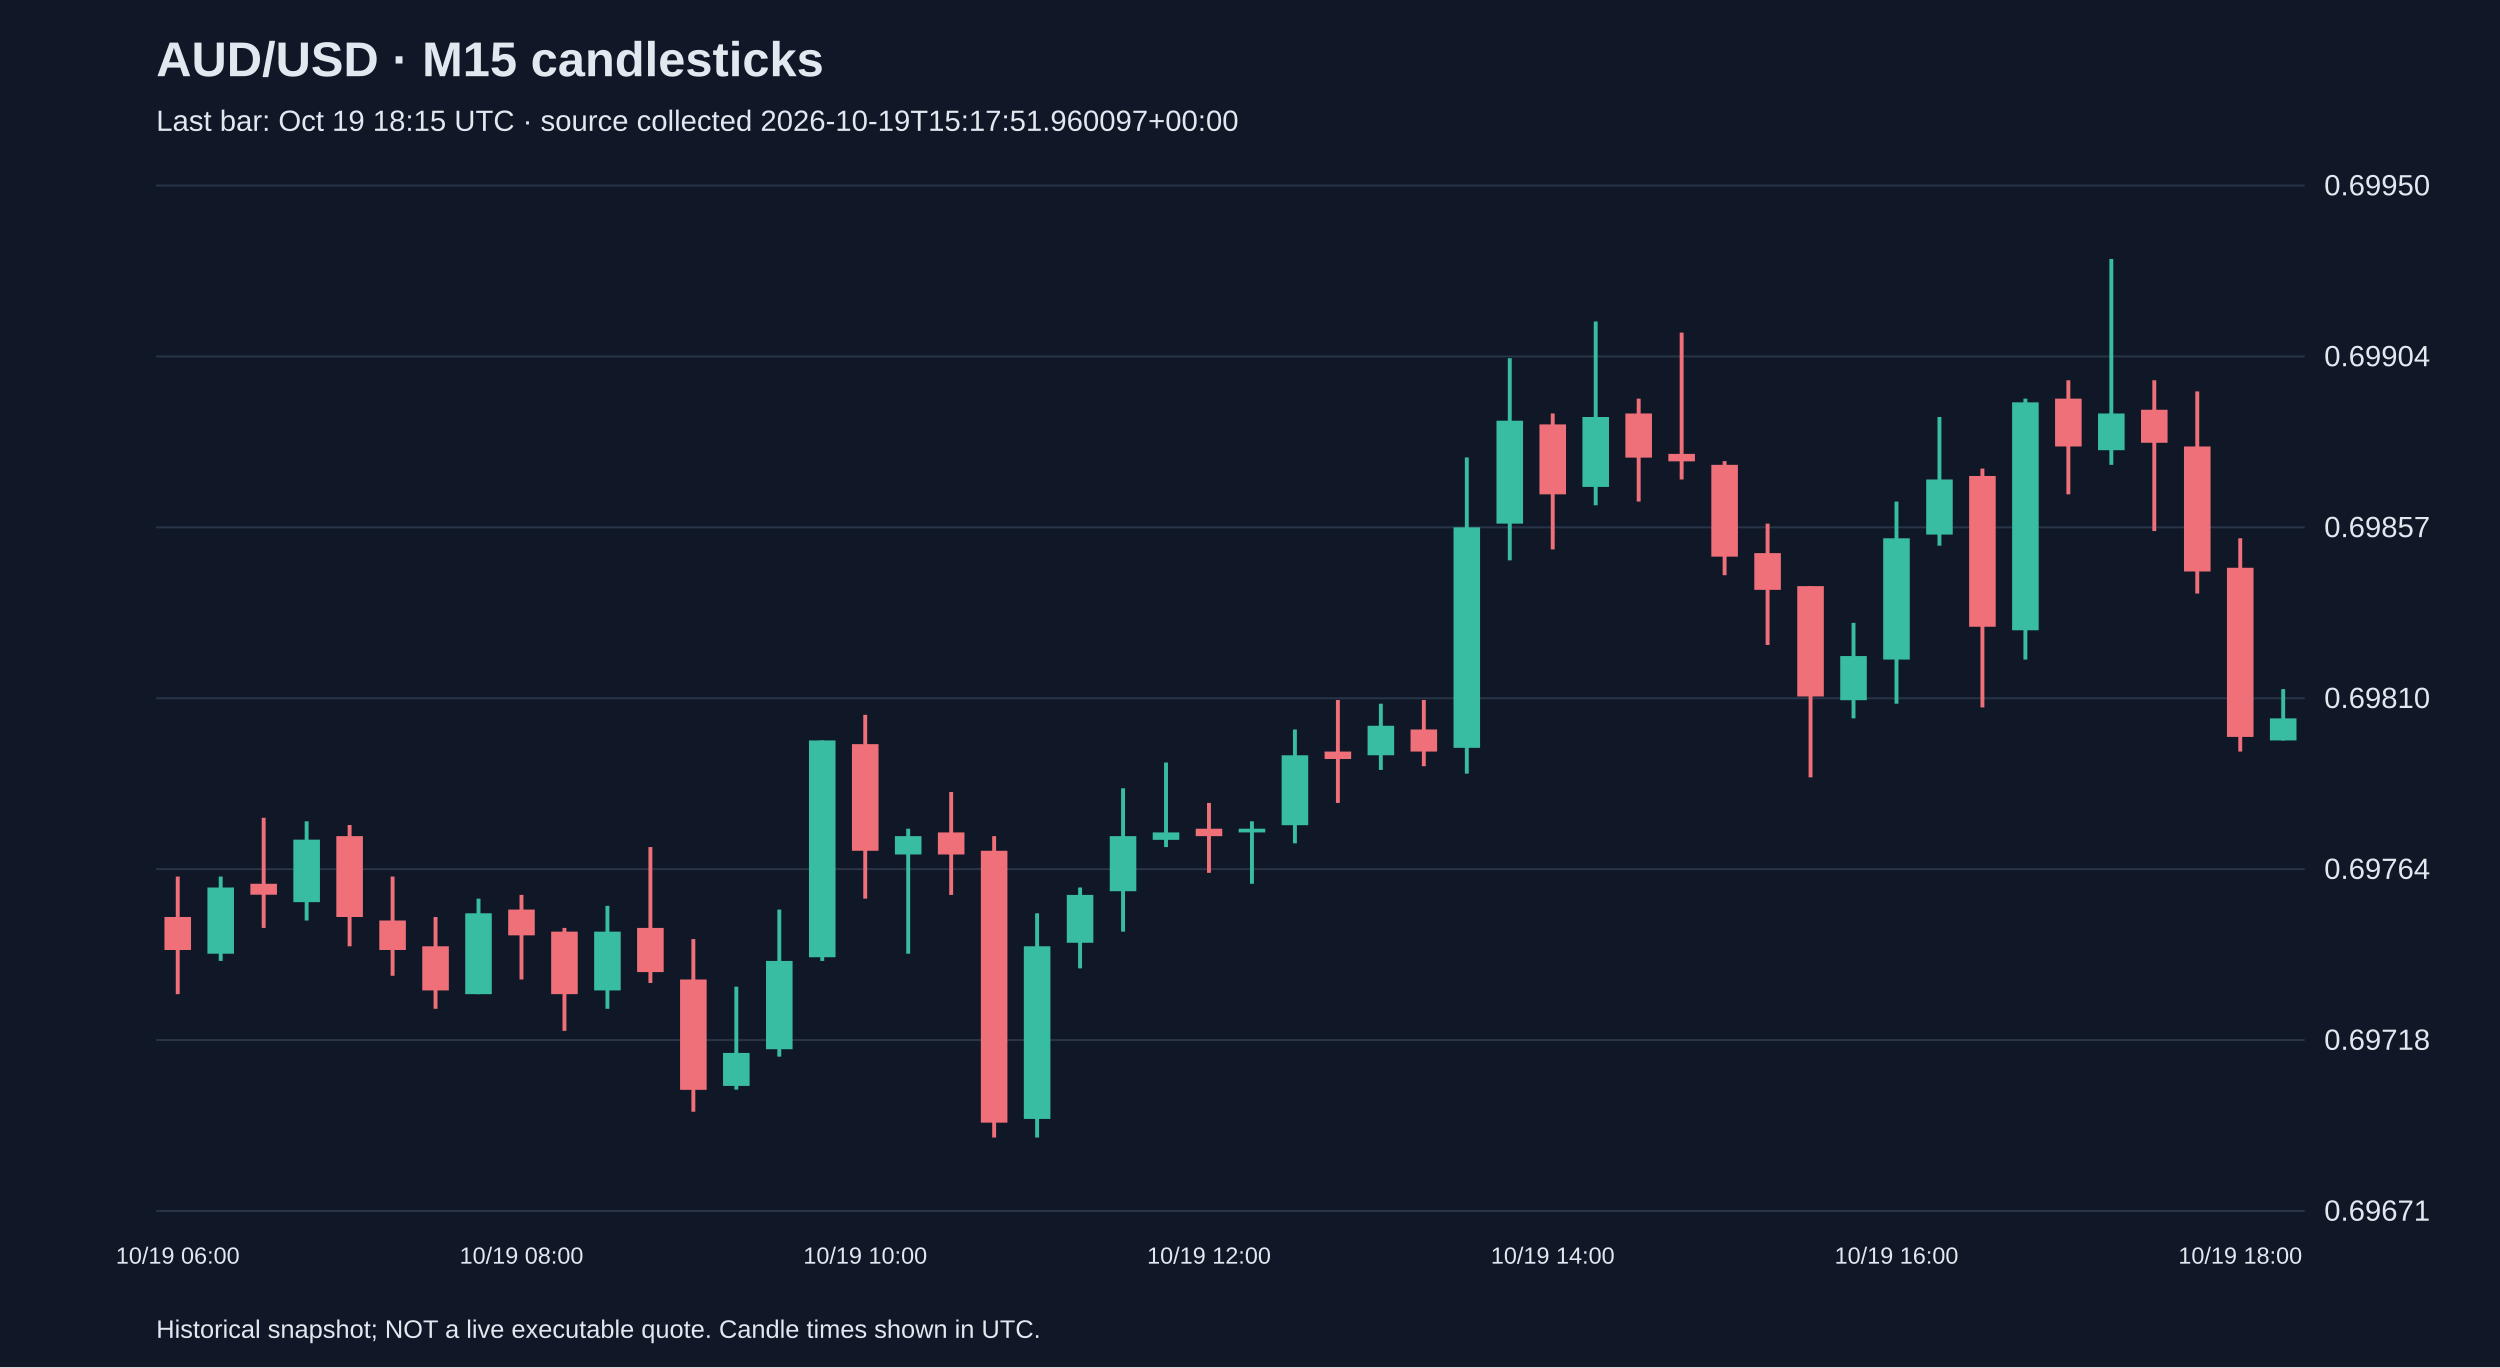
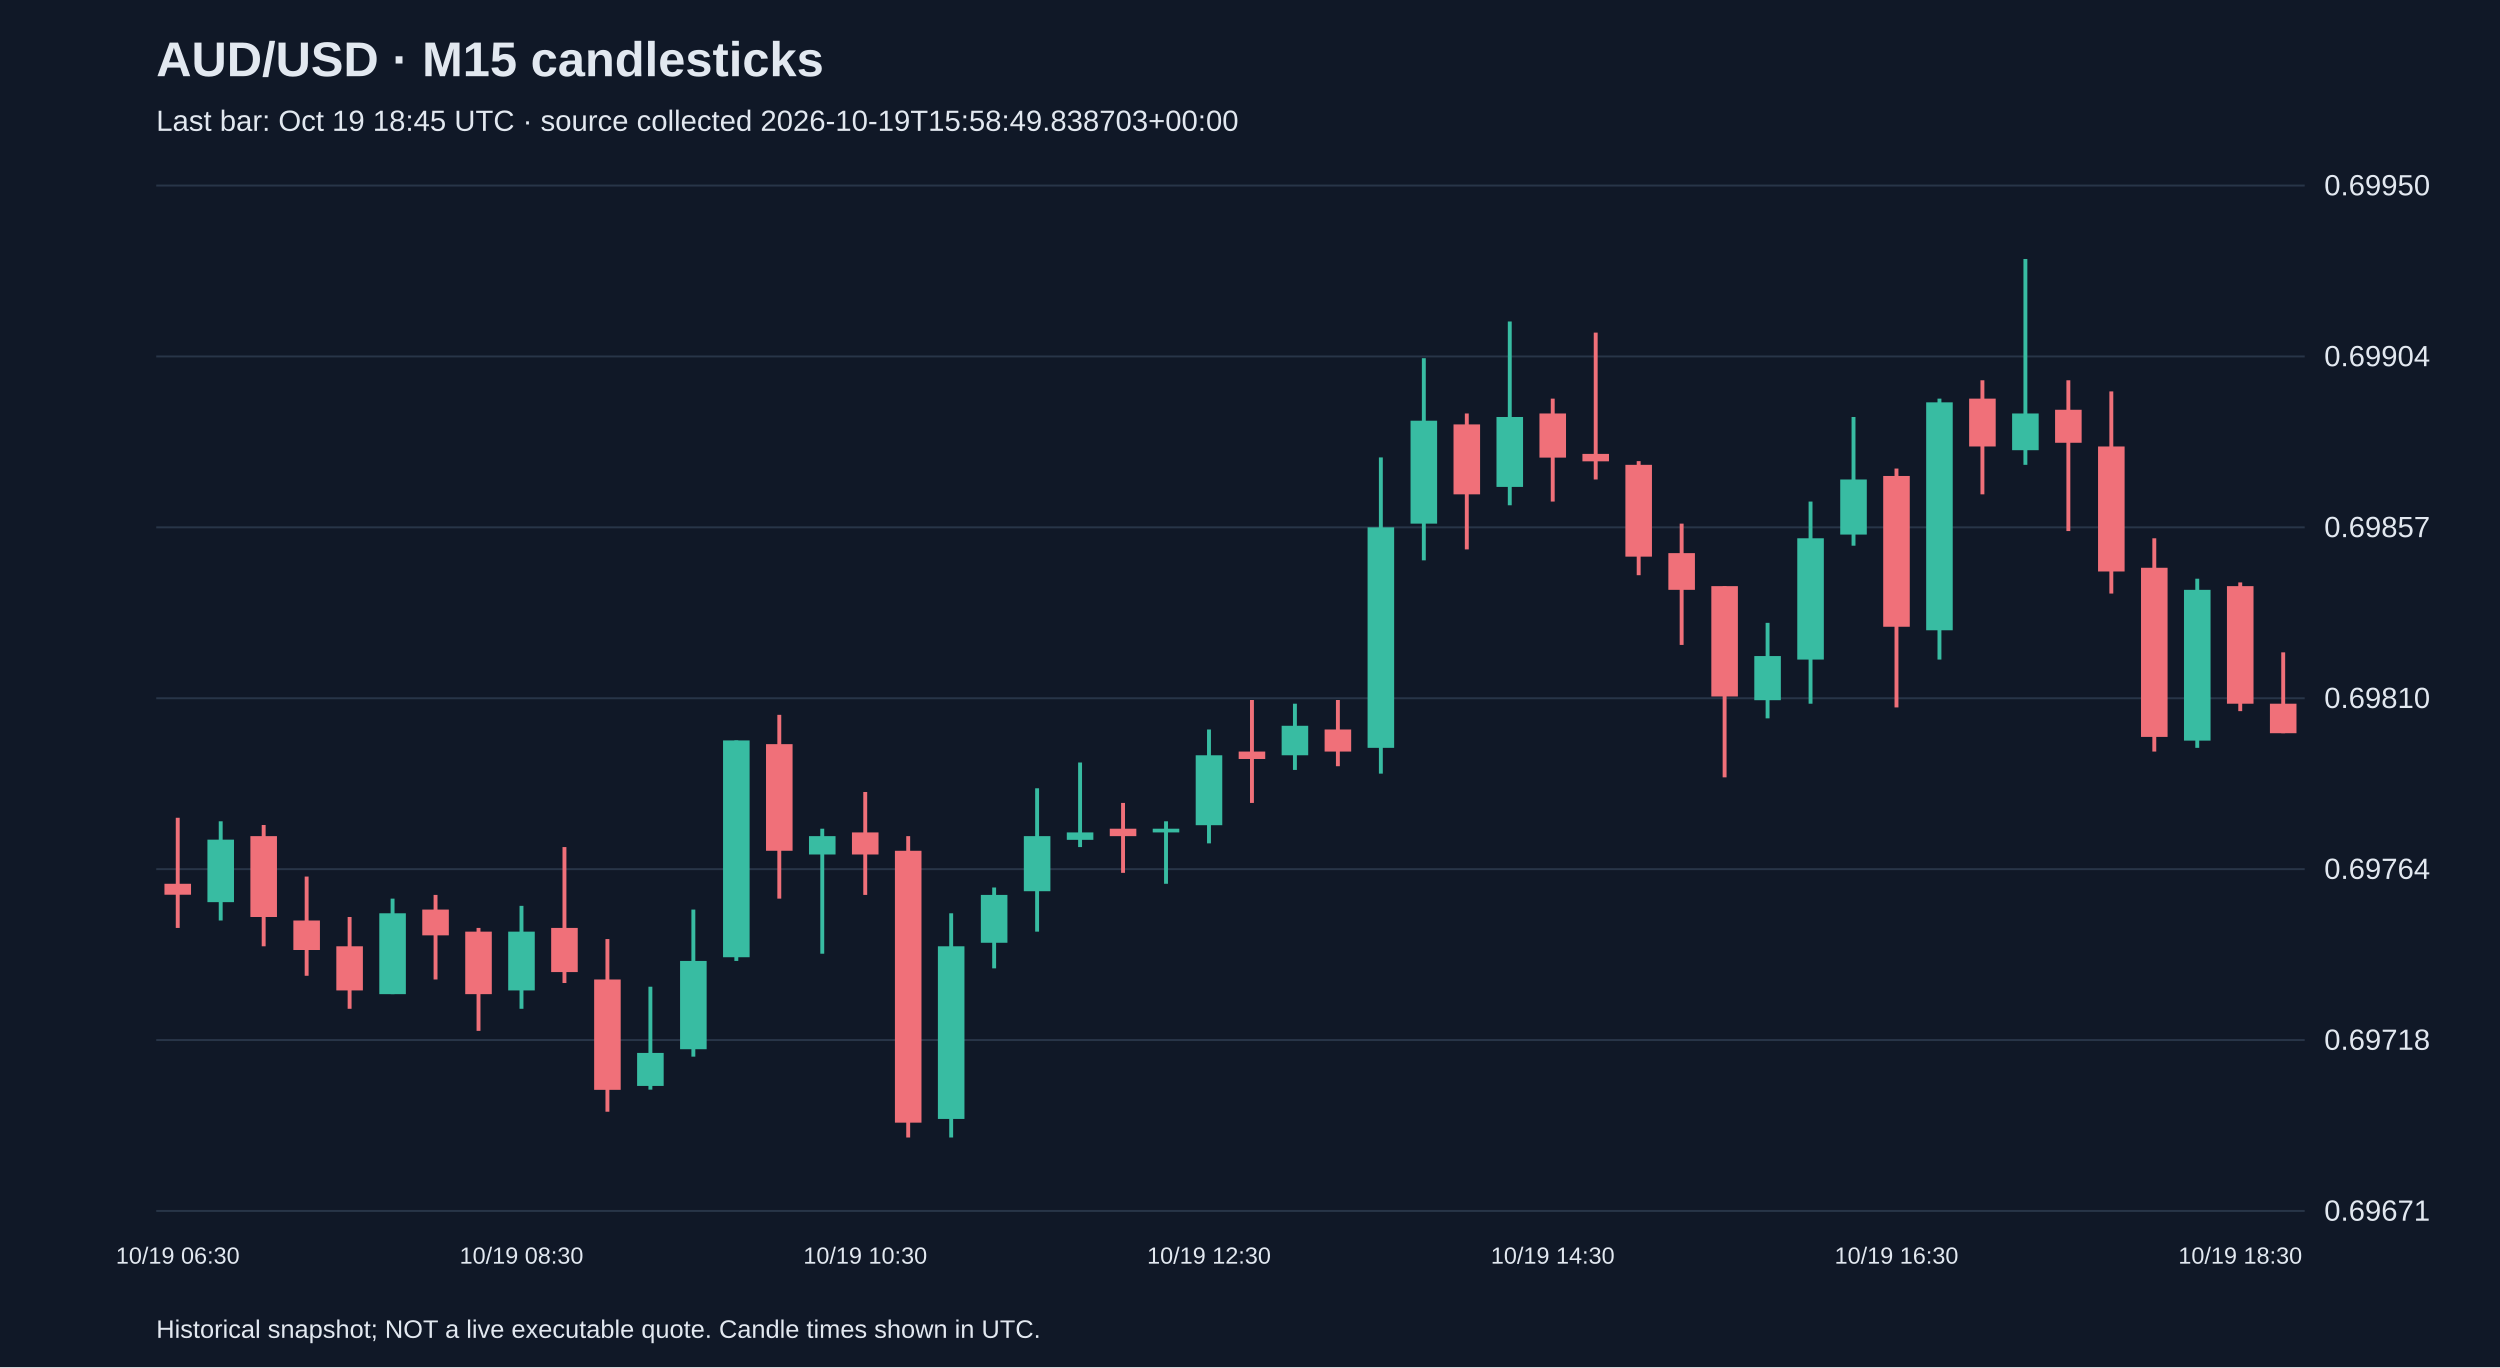
<svg xmlns="http://www.w3.org/2000/svg" viewBox="0 0 1280 700">
  <rect width="100%" height="100%" fill="#101827" />
  <style>text{font-family:Arial,sans-serif;fill:#e2e8f0}</style>
  <text x="80" y="39" font-size="25" font-weight="bold">AUD/USD · M15 candlesticks</text>
-   <text x="80" y="67" font-size="15" fill="#a6b1c5">Last bar: Oct 19 18:15 UTC · source collected 2026-10-19T15:17:51.960097+00:00</text>
+   <text x="80" y="67" font-size="15" fill="#a6b1c5">Last bar: Oct 19 18:45 UTC · source collected 2026-10-19T15:58:49.838703+00:00</text>
  <line x1="80" y1="620.0" x2="1180" y2="620.0" stroke="#283548" />
  <text x="1190" y="625.0" font-size="15">0.69671</text>
  <line x1="80" y1="532.5" x2="1180" y2="532.5" stroke="#283548" />
  <text x="1190" y="537.5" font-size="15">0.69718</text>
  <line x1="80" y1="445.0" x2="1180" y2="445.0" stroke="#283548" />
  <text x="1190" y="450.0" font-size="15">0.69764</text>
  <line x1="80" y1="357.5" x2="1180" y2="357.5" stroke="#283548" />
  <text x="1190" y="362.5" font-size="15">0.69810</text>
  <line x1="80" y1="270.0" x2="1180" y2="270.0" stroke="#283548" />
  <text x="1190" y="275.0" font-size="15">0.69857</text>
  <line x1="80" y1="182.5" x2="1180" y2="182.5" stroke="#283548" />
  <text x="1190" y="187.5" font-size="15">0.69904</text>
  <line x1="80" y1="95.0" x2="1180" y2="95.0" stroke="#283548" />
  <text x="1190" y="100.0" font-size="15">0.69950</text>
-   <line x1="91.0" y1="448.8" x2="91.0" y2="509.0" stroke="#f07079" stroke-width="2" />
-   <rect x="84.2" y="469.5" width="13.6" height="16.9" fill="#f07079" />
-   <text x="91.0" y="647" text-anchor="middle" font-size="12">10/19 06:00</text>
-   <line x1="113.0" y1="448.8" x2="113.0" y2="492.0" stroke="#38bca2" stroke-width="2" />
-   <rect x="106.2" y="454.4" width="13.6" height="33.9" fill="#38bca2" />
-   <line x1="135.0" y1="418.7" x2="135.0" y2="475.1" stroke="#f07079" stroke-width="2" />
-   <rect x="128.2" y="452.5" width="13.6" height="5.6" fill="#f07079" />
-   <line x1="157.0" y1="420.5" x2="157.0" y2="471.3" stroke="#38bca2" stroke-width="2" />
-   <rect x="150.2" y="429.9" width="13.6" height="32.0" fill="#38bca2" />
-   <line x1="179.0" y1="422.4" x2="179.0" y2="484.5" stroke="#f07079" stroke-width="2" />
-   <rect x="172.2" y="428.1" width="13.6" height="41.4" fill="#f07079" />
-   <line x1="201.0" y1="448.8" x2="201.0" y2="499.6" stroke="#f07079" stroke-width="2" />
-   <rect x="194.2" y="471.3" width="13.6" height="15.1" fill="#f07079" />
-   <line x1="223.0" y1="469.5" x2="223.0" y2="516.5" stroke="#f07079" stroke-width="2" />
-   <rect x="216.2" y="484.5" width="13.6" height="22.6" fill="#f07079" />
-   <line x1="245.0" y1="460.1" x2="245.0" y2="509.0" stroke="#38bca2" stroke-width="2" />
-   <rect x="238.2" y="467.6" width="13.6" height="41.4" fill="#38bca2" />
-   <line x1="267.0" y1="458.2" x2="267.0" y2="501.5" stroke="#f07079" stroke-width="2" />
-   <rect x="260.2" y="465.7" width="13.6" height="13.2" fill="#f07079" />
-   <text x="267.0" y="647" text-anchor="middle" font-size="12">10/19 08:00</text>
-   <line x1="289.0" y1="475.1" x2="289.0" y2="527.8" stroke="#f07079" stroke-width="2" />
-   <rect x="282.2" y="477.0" width="13.6" height="32.0" fill="#f07079" />
-   <line x1="311.0" y1="463.8" x2="311.0" y2="516.5" stroke="#38bca2" stroke-width="2" />
-   <rect x="304.2" y="477.0" width="13.6" height="30.1" fill="#38bca2" />
-   <line x1="333.0" y1="433.7" x2="333.0" y2="503.3" stroke="#f07079" stroke-width="2" />
-   <rect x="326.2" y="475.1" width="13.6" height="22.6" fill="#f07079" />
-   <line x1="355.0" y1="480.8" x2="355.0" y2="569.2" stroke="#f07079" stroke-width="2" />
-   <rect x="348.2" y="501.5" width="13.6" height="56.5" fill="#f07079" />
-   <line x1="377.0" y1="505.2" x2="377.0" y2="557.9" stroke="#38bca2" stroke-width="2" />
-   <rect x="370.2" y="539.1" width="13.6" height="16.9" fill="#38bca2" />
-   <line x1="399.0" y1="465.7" x2="399.0" y2="541.0" stroke="#38bca2" stroke-width="2" />
-   <rect x="392.2" y="492.0" width="13.6" height="45.2" fill="#38bca2" />
-   <line x1="421.0" y1="379.1" x2="421.0" y2="492.0" stroke="#38bca2" stroke-width="2" />
-   <rect x="414.2" y="379.1" width="13.6" height="111.0" fill="#38bca2" />
-   <line x1="443.0" y1="366.0" x2="443.0" y2="460.1" stroke="#f07079" stroke-width="2" />
-   <rect x="436.2" y="381.0" width="13.6" height="54.6" fill="#f07079" />
-   <text x="443.0" y="647" text-anchor="middle" font-size="12">10/19 10:00</text>
-   <line x1="465.0" y1="424.3" x2="465.0" y2="488.3" stroke="#38bca2" stroke-width="2" />
-   <rect x="458.2" y="428.1" width="13.6" height="9.4" fill="#38bca2" />
-   <line x1="487.0" y1="405.5" x2="487.0" y2="458.2" stroke="#f07079" stroke-width="2" />
-   <rect x="480.2" y="426.2" width="13.6" height="11.3" fill="#f07079" />
-   <line x1="509.0" y1="428.1" x2="509.0" y2="582.4" stroke="#f07079" stroke-width="2" />
-   <rect x="502.2" y="435.6" width="13.6" height="139.2" fill="#f07079" />
-   <line x1="531.0" y1="467.6" x2="531.0" y2="582.4" stroke="#38bca2" stroke-width="2" />
-   <rect x="524.2" y="484.5" width="13.6" height="88.4" fill="#38bca2" />
-   <line x1="553.0" y1="454.4" x2="553.0" y2="495.8" stroke="#38bca2" stroke-width="2" />
-   <rect x="546.2" y="458.2" width="13.6" height="24.5" fill="#38bca2" />
-   <line x1="575.0" y1="403.6" x2="575.0" y2="477.0" stroke="#38bca2" stroke-width="2" />
-   <rect x="568.2" y="428.1" width="13.6" height="28.2" fill="#38bca2" />
-   <line x1="597.0" y1="390.4" x2="597.0" y2="433.7" stroke="#38bca2" stroke-width="2" />
-   <rect x="590.2" y="426.2" width="13.6" height="3.8" fill="#38bca2" />
-   <line x1="619.0" y1="411.1" x2="619.0" y2="446.9" stroke="#f07079" stroke-width="2" />
-   <rect x="612.2" y="424.3" width="13.6" height="3.8" fill="#f07079" />
-   <text x="619.0" y="647" text-anchor="middle" font-size="12">10/19 12:00</text>
-   <line x1="641.0" y1="420.5" x2="641.0" y2="452.5" stroke="#38bca2" stroke-width="2" />
-   <rect x="634.2" y="424.3" width="13.6" height="1.9" fill="#38bca2" />
-   <line x1="663.0" y1="373.5" x2="663.0" y2="431.8" stroke="#38bca2" stroke-width="2" />
-   <rect x="656.2" y="386.7" width="13.6" height="35.8" fill="#38bca2" />
-   <line x1="685.0" y1="358.4" x2="685.0" y2="411.1" stroke="#f07079" stroke-width="2" />
-   <rect x="678.2" y="384.8" width="13.6" height="3.8" fill="#f07079" />
-   <line x1="707.0" y1="360.3" x2="707.0" y2="394.2" stroke="#38bca2" stroke-width="2" />
-   <rect x="700.2" y="371.6" width="13.6" height="15.1" fill="#38bca2" />
-   <line x1="729.0" y1="358.4" x2="729.0" y2="392.3" stroke="#f07079" stroke-width="2" />
-   <rect x="722.2" y="373.5" width="13.6" height="11.3" fill="#f07079" />
-   <line x1="751.0" y1="234.2" x2="751.0" y2="396.1" stroke="#38bca2" stroke-width="2" />
-   <rect x="744.2" y="270.0" width="13.6" height="112.9" fill="#38bca2" />
-   <line x1="773.0" y1="183.4" x2="773.0" y2="286.9" stroke="#38bca2" stroke-width="2" />
-   <rect x="766.2" y="215.4" width="13.6" height="52.7" fill="#38bca2" />
-   <line x1="795.0" y1="211.7" x2="795.0" y2="281.3" stroke="#f07079" stroke-width="2" />
-   <rect x="788.2" y="217.3" width="13.6" height="35.8" fill="#f07079" />
-   <text x="795.0" y="647" text-anchor="middle" font-size="12">10/19 14:00</text>
-   <line x1="817.0" y1="164.6" x2="817.0" y2="258.7" stroke="#38bca2" stroke-width="2" />
-   <rect x="810.2" y="213.5" width="13.6" height="35.8" fill="#38bca2" />
-   <line x1="839.0" y1="204.1" x2="839.0" y2="256.8" stroke="#f07079" stroke-width="2" />
-   <rect x="832.2" y="211.7" width="13.6" height="22.6" fill="#f07079" />
-   <line x1="861.0" y1="170.3" x2="861.0" y2="245.5" stroke="#f07079" stroke-width="2" />
-   <rect x="854.2" y="232.4" width="13.6" height="3.8" fill="#f07079" />
-   <line x1="883.0" y1="236.1" x2="883.0" y2="294.5" stroke="#f07079" stroke-width="2" />
-   <rect x="876.2" y="238.0" width="13.6" height="47.0" fill="#f07079" />
-   <line x1="905.0" y1="268.1" x2="905.0" y2="330.2" stroke="#f07079" stroke-width="2" />
-   <rect x="898.2" y="283.2" width="13.6" height="18.8" fill="#f07079" />
-   <line x1="927.0" y1="300.1" x2="927.0" y2="398.0" stroke="#f07079" stroke-width="2" />
-   <rect x="920.2" y="300.1" width="13.6" height="56.5" fill="#f07079" />
-   <line x1="949.0" y1="318.9" x2="949.0" y2="367.8" stroke="#38bca2" stroke-width="2" />
-   <rect x="942.2" y="335.9" width="13.6" height="22.6" fill="#38bca2" />
-   <line x1="971.0" y1="256.8" x2="971.0" y2="360.3" stroke="#38bca2" stroke-width="2" />
-   <rect x="964.2" y="275.6" width="13.6" height="62.1" fill="#38bca2" />
-   <text x="971.0" y="647" text-anchor="middle" font-size="12">10/19 16:00</text>
-   <line x1="993.0" y1="213.5" x2="993.0" y2="279.4" stroke="#38bca2" stroke-width="2" />
-   <rect x="986.2" y="245.5" width="13.6" height="28.2" fill="#38bca2" />
-   <line x1="1015.0" y1="239.9" x2="1015.0" y2="362.2" stroke="#f07079" stroke-width="2" />
-   <rect x="1008.2" y="243.7" width="13.6" height="77.2" fill="#f07079" />
-   <line x1="1037.0" y1="204.1" x2="1037.0" y2="337.7" stroke="#38bca2" stroke-width="2" />
-   <rect x="1030.2" y="206.0" width="13.6" height="116.7" fill="#38bca2" />
-   <line x1="1059.0" y1="194.7" x2="1059.0" y2="253.1" stroke="#f07079" stroke-width="2" />
-   <rect x="1052.2" y="204.1" width="13.6" height="24.5" fill="#f07079" />
-   <line x1="1081.0" y1="132.6" x2="1081.0" y2="238.0" stroke="#38bca2" stroke-width="2" />
-   <rect x="1074.2" y="211.7" width="13.6" height="18.8" fill="#38bca2" />
-   <line x1="1103.0" y1="194.7" x2="1103.0" y2="271.9" stroke="#f07079" stroke-width="2" />
-   <rect x="1096.2" y="209.8" width="13.6" height="16.9" fill="#f07079" />
-   <line x1="1125.0" y1="200.4" x2="1125.0" y2="303.9" stroke="#f07079" stroke-width="2" />
-   <rect x="1118.2" y="228.6" width="13.6" height="64.0" fill="#f07079" />
-   <line x1="1147.0" y1="275.6" x2="1147.0" y2="384.8" stroke="#f07079" stroke-width="2" />
-   <rect x="1140.2" y="290.7" width="13.6" height="86.6" fill="#f07079" />
-   <text x="1147.0" y="647" text-anchor="middle" font-size="12">10/19 18:00</text>
-   <line x1="1169.0" y1="352.8" x2="1169.0" y2="379.1" stroke="#38bca2" stroke-width="2" />
-   <rect x="1162.2" y="367.8" width="13.6" height="11.3" fill="#38bca2" />
+   <line x1="91.0" y1="418.7" x2="91.0" y2="475.1" stroke="#f07079" stroke-width="2" />
+   <rect x="84.2" y="452.5" width="13.6" height="5.6" fill="#f07079" />
+   <text x="91.0" y="647" text-anchor="middle" font-size="12">10/19 06:30</text>
+   <line x1="113.0" y1="420.5" x2="113.0" y2="471.3" stroke="#38bca2" stroke-width="2" />
+   <rect x="106.2" y="429.9" width="13.6" height="32.0" fill="#38bca2" />
+   <line x1="135.0" y1="422.4" x2="135.0" y2="484.5" stroke="#f07079" stroke-width="2" />
+   <rect x="128.2" y="428.1" width="13.6" height="41.4" fill="#f07079" />
+   <line x1="157.0" y1="448.8" x2="157.0" y2="499.6" stroke="#f07079" stroke-width="2" />
+   <rect x="150.2" y="471.3" width="13.6" height="15.1" fill="#f07079" />
+   <line x1="179.0" y1="469.5" x2="179.0" y2="516.5" stroke="#f07079" stroke-width="2" />
+   <rect x="172.2" y="484.5" width="13.6" height="22.6" fill="#f07079" />
+   <line x1="201.0" y1="460.1" x2="201.0" y2="509.0" stroke="#38bca2" stroke-width="2" />
+   <rect x="194.2" y="467.6" width="13.6" height="41.4" fill="#38bca2" />
+   <line x1="223.0" y1="458.2" x2="223.0" y2="501.5" stroke="#f07079" stroke-width="2" />
+   <rect x="216.2" y="465.7" width="13.6" height="13.2" fill="#f07079" />
+   <line x1="245.0" y1="475.1" x2="245.0" y2="527.8" stroke="#f07079" stroke-width="2" />
+   <rect x="238.2" y="477.0" width="13.6" height="32.0" fill="#f07079" />
+   <line x1="267.0" y1="463.8" x2="267.0" y2="516.5" stroke="#38bca2" stroke-width="2" />
+   <rect x="260.2" y="477.0" width="13.6" height="30.1" fill="#38bca2" />
+   <text x="267.0" y="647" text-anchor="middle" font-size="12">10/19 08:30</text>
+   <line x1="289.0" y1="433.7" x2="289.0" y2="503.3" stroke="#f07079" stroke-width="2" />
+   <rect x="282.2" y="475.1" width="13.6" height="22.6" fill="#f07079" />
+   <line x1="311.0" y1="480.8" x2="311.0" y2="569.2" stroke="#f07079" stroke-width="2" />
+   <rect x="304.2" y="501.5" width="13.6" height="56.5" fill="#f07079" />
+   <line x1="333.0" y1="505.2" x2="333.0" y2="557.9" stroke="#38bca2" stroke-width="2" />
+   <rect x="326.2" y="539.1" width="13.6" height="16.9" fill="#38bca2" />
+   <line x1="355.0" y1="465.7" x2="355.0" y2="541.0" stroke="#38bca2" stroke-width="2" />
+   <rect x="348.2" y="492.0" width="13.6" height="45.2" fill="#38bca2" />
+   <line x1="377.0" y1="379.1" x2="377.0" y2="492.0" stroke="#38bca2" stroke-width="2" />
+   <rect x="370.2" y="379.1" width="13.6" height="111.0" fill="#38bca2" />
+   <line x1="399.0" y1="366.0" x2="399.0" y2="460.1" stroke="#f07079" stroke-width="2" />
+   <rect x="392.2" y="381.0" width="13.6" height="54.6" fill="#f07079" />
+   <line x1="421.0" y1="424.3" x2="421.0" y2="488.3" stroke="#38bca2" stroke-width="2" />
+   <rect x="414.2" y="428.1" width="13.6" height="9.4" fill="#38bca2" />
+   <line x1="443.0" y1="405.5" x2="443.0" y2="458.2" stroke="#f07079" stroke-width="2" />
+   <rect x="436.2" y="426.2" width="13.6" height="11.3" fill="#f07079" />
+   <text x="443.0" y="647" text-anchor="middle" font-size="12">10/19 10:30</text>
+   <line x1="465.0" y1="428.1" x2="465.0" y2="582.4" stroke="#f07079" stroke-width="2" />
+   <rect x="458.2" y="435.6" width="13.6" height="139.2" fill="#f07079" />
+   <line x1="487.0" y1="467.6" x2="487.0" y2="582.4" stroke="#38bca2" stroke-width="2" />
+   <rect x="480.2" y="484.5" width="13.6" height="88.4" fill="#38bca2" />
+   <line x1="509.0" y1="454.4" x2="509.0" y2="495.8" stroke="#38bca2" stroke-width="2" />
+   <rect x="502.2" y="458.2" width="13.6" height="24.5" fill="#38bca2" />
+   <line x1="531.0" y1="403.6" x2="531.0" y2="477.0" stroke="#38bca2" stroke-width="2" />
+   <rect x="524.2" y="428.1" width="13.6" height="28.2" fill="#38bca2" />
+   <line x1="553.0" y1="390.4" x2="553.0" y2="433.7" stroke="#38bca2" stroke-width="2" />
+   <rect x="546.2" y="426.2" width="13.6" height="3.8" fill="#38bca2" />
+   <line x1="575.0" y1="411.1" x2="575.0" y2="446.9" stroke="#f07079" stroke-width="2" />
+   <rect x="568.2" y="424.3" width="13.6" height="3.8" fill="#f07079" />
+   <line x1="597.0" y1="420.5" x2="597.0" y2="452.5" stroke="#38bca2" stroke-width="2" />
+   <rect x="590.2" y="424.3" width="13.6" height="1.9" fill="#38bca2" />
+   <line x1="619.0" y1="373.5" x2="619.0" y2="431.8" stroke="#38bca2" stroke-width="2" />
+   <rect x="612.2" y="386.7" width="13.6" height="35.8" fill="#38bca2" />
+   <text x="619.0" y="647" text-anchor="middle" font-size="12">10/19 12:30</text>
+   <line x1="641.0" y1="358.4" x2="641.0" y2="411.1" stroke="#f07079" stroke-width="2" />
+   <rect x="634.2" y="384.8" width="13.6" height="3.8" fill="#f07079" />
+   <line x1="663.0" y1="360.3" x2="663.0" y2="394.2" stroke="#38bca2" stroke-width="2" />
+   <rect x="656.2" y="371.6" width="13.6" height="15.1" fill="#38bca2" />
+   <line x1="685.0" y1="358.4" x2="685.0" y2="392.3" stroke="#f07079" stroke-width="2" />
+   <rect x="678.2" y="373.5" width="13.6" height="11.3" fill="#f07079" />
+   <line x1="707.0" y1="234.2" x2="707.0" y2="396.1" stroke="#38bca2" stroke-width="2" />
+   <rect x="700.2" y="270.0" width="13.6" height="112.9" fill="#38bca2" />
+   <line x1="729.0" y1="183.4" x2="729.0" y2="286.9" stroke="#38bca2" stroke-width="2" />
+   <rect x="722.2" y="215.4" width="13.6" height="52.7" fill="#38bca2" />
+   <line x1="751.0" y1="211.7" x2="751.0" y2="281.3" stroke="#f07079" stroke-width="2" />
+   <rect x="744.2" y="217.3" width="13.6" height="35.8" fill="#f07079" />
+   <line x1="773.0" y1="164.6" x2="773.0" y2="258.7" stroke="#38bca2" stroke-width="2" />
+   <rect x="766.2" y="213.5" width="13.6" height="35.8" fill="#38bca2" />
+   <line x1="795.0" y1="204.1" x2="795.0" y2="256.8" stroke="#f07079" stroke-width="2" />
+   <rect x="788.2" y="211.7" width="13.6" height="22.6" fill="#f07079" />
+   <text x="795.0" y="647" text-anchor="middle" font-size="12">10/19 14:30</text>
+   <line x1="817.0" y1="170.3" x2="817.0" y2="245.5" stroke="#f07079" stroke-width="2" />
+   <rect x="810.2" y="232.4" width="13.6" height="3.8" fill="#f07079" />
+   <line x1="839.0" y1="236.1" x2="839.0" y2="294.5" stroke="#f07079" stroke-width="2" />
+   <rect x="832.2" y="238.0" width="13.6" height="47.0" fill="#f07079" />
+   <line x1="861.0" y1="268.1" x2="861.0" y2="330.2" stroke="#f07079" stroke-width="2" />
+   <rect x="854.2" y="283.2" width="13.6" height="18.8" fill="#f07079" />
+   <line x1="883.0" y1="300.1" x2="883.0" y2="398.0" stroke="#f07079" stroke-width="2" />
+   <rect x="876.2" y="300.1" width="13.6" height="56.5" fill="#f07079" />
+   <line x1="905.0" y1="318.9" x2="905.0" y2="367.8" stroke="#38bca2" stroke-width="2" />
+   <rect x="898.2" y="335.9" width="13.6" height="22.6" fill="#38bca2" />
+   <line x1="927.0" y1="256.8" x2="927.0" y2="360.3" stroke="#38bca2" stroke-width="2" />
+   <rect x="920.2" y="275.6" width="13.6" height="62.1" fill="#38bca2" />
+   <line x1="949.0" y1="213.5" x2="949.0" y2="279.4" stroke="#38bca2" stroke-width="2" />
+   <rect x="942.2" y="245.5" width="13.6" height="28.2" fill="#38bca2" />
+   <line x1="971.0" y1="239.9" x2="971.0" y2="362.2" stroke="#f07079" stroke-width="2" />
+   <rect x="964.2" y="243.7" width="13.6" height="77.2" fill="#f07079" />
+   <text x="971.0" y="647" text-anchor="middle" font-size="12">10/19 16:30</text>
+   <line x1="993.0" y1="204.1" x2="993.0" y2="337.7" stroke="#38bca2" stroke-width="2" />
+   <rect x="986.2" y="206.0" width="13.6" height="116.7" fill="#38bca2" />
+   <line x1="1015.0" y1="194.7" x2="1015.0" y2="253.1" stroke="#f07079" stroke-width="2" />
+   <rect x="1008.2" y="204.1" width="13.6" height="24.5" fill="#f07079" />
+   <line x1="1037.0" y1="132.6" x2="1037.0" y2="238.0" stroke="#38bca2" stroke-width="2" />
+   <rect x="1030.2" y="211.7" width="13.6" height="18.8" fill="#38bca2" />
+   <line x1="1059.0" y1="194.7" x2="1059.0" y2="271.9" stroke="#f07079" stroke-width="2" />
+   <rect x="1052.2" y="209.8" width="13.6" height="16.9" fill="#f07079" />
+   <line x1="1081.0" y1="200.4" x2="1081.0" y2="303.9" stroke="#f07079" stroke-width="2" />
+   <rect x="1074.2" y="228.6" width="13.6" height="64.0" fill="#f07079" />
+   <line x1="1103.0" y1="275.6" x2="1103.0" y2="384.8" stroke="#f07079" stroke-width="2" />
+   <rect x="1096.2" y="290.7" width="13.6" height="86.6" fill="#f07079" />
+   <line x1="1125.0" y1="296.3" x2="1125.0" y2="382.9" stroke="#38bca2" stroke-width="2" />
+   <rect x="1118.2" y="302.0" width="13.6" height="77.2" fill="#38bca2" />
+   <line x1="1147.0" y1="298.2" x2="1147.0" y2="364.1" stroke="#f07079" stroke-width="2" />
+   <rect x="1140.2" y="300.1" width="13.6" height="60.2" fill="#f07079" />
+   <text x="1147.0" y="647" text-anchor="middle" font-size="12">10/19 18:30</text>
+   <line x1="1169.0" y1="334.0" x2="1169.0" y2="375.4" stroke="#f07079" stroke-width="2" />
+   <rect x="1162.2" y="360.3" width="13.6" height="15.1" fill="#f07079" />
  <text x="80" y="685" font-size="13">Historical snapshot; NOT a live executable quote. Candle times shown in UTC.</text>
</svg>
